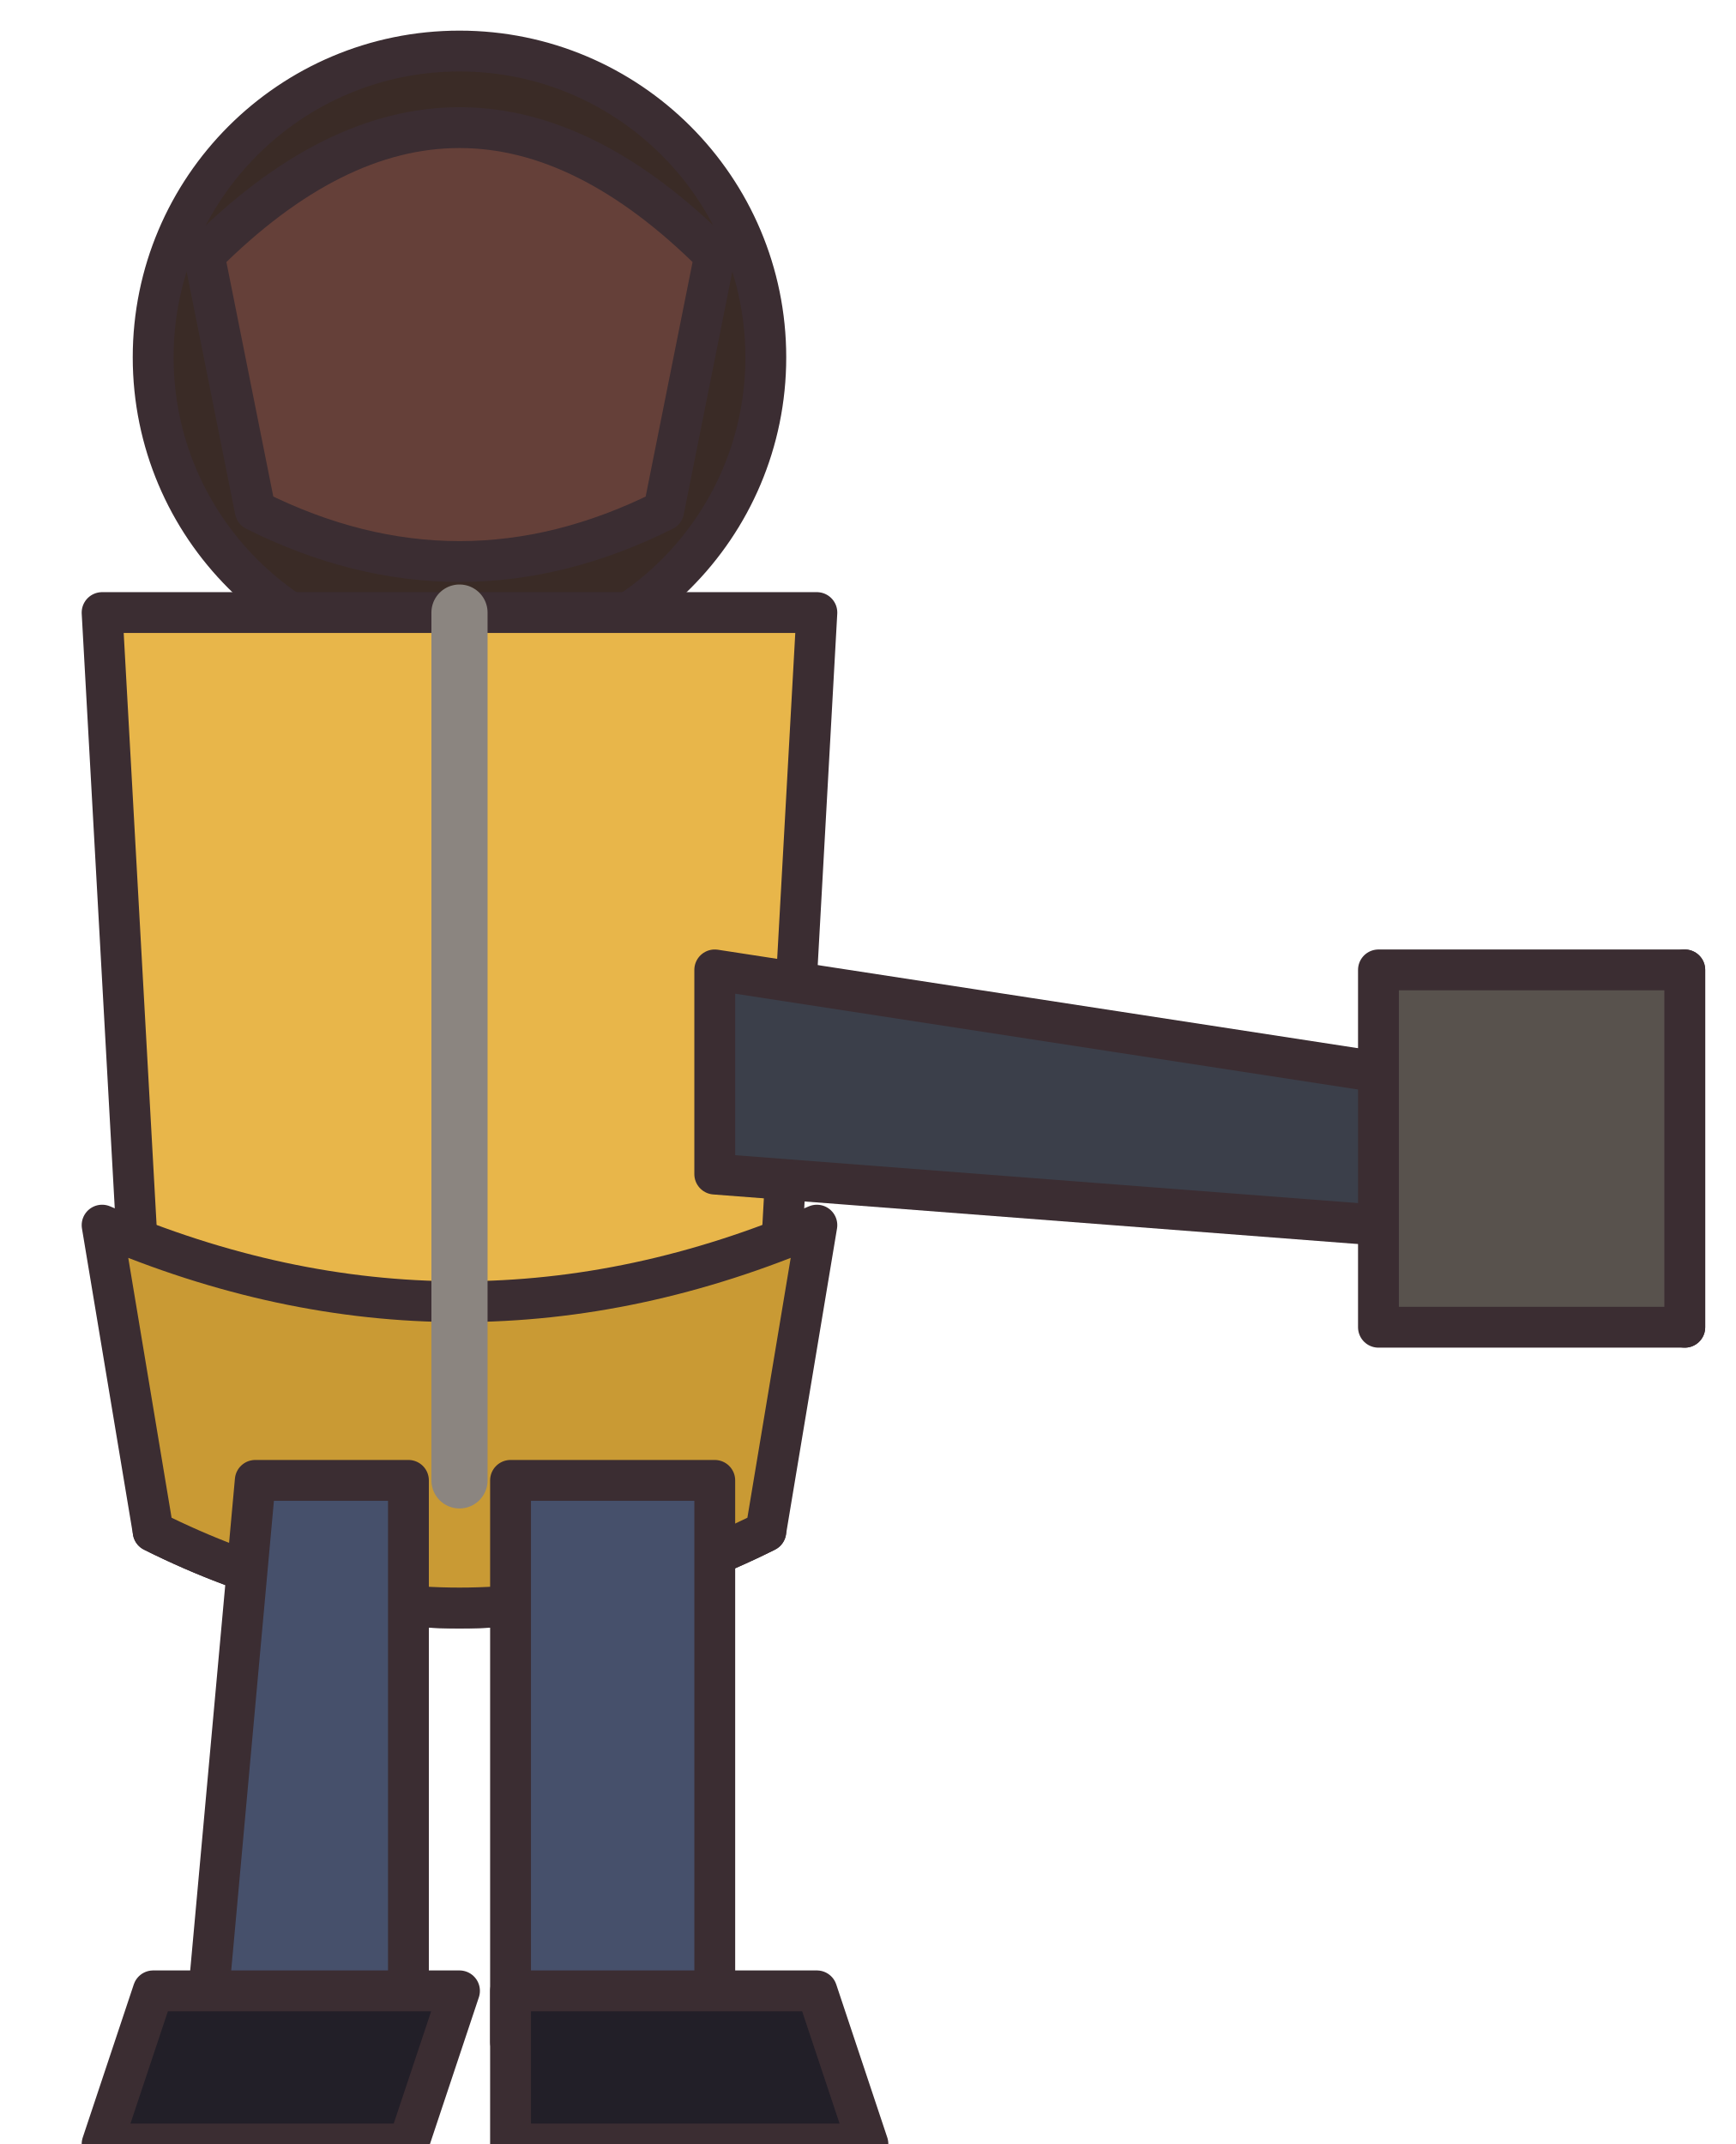
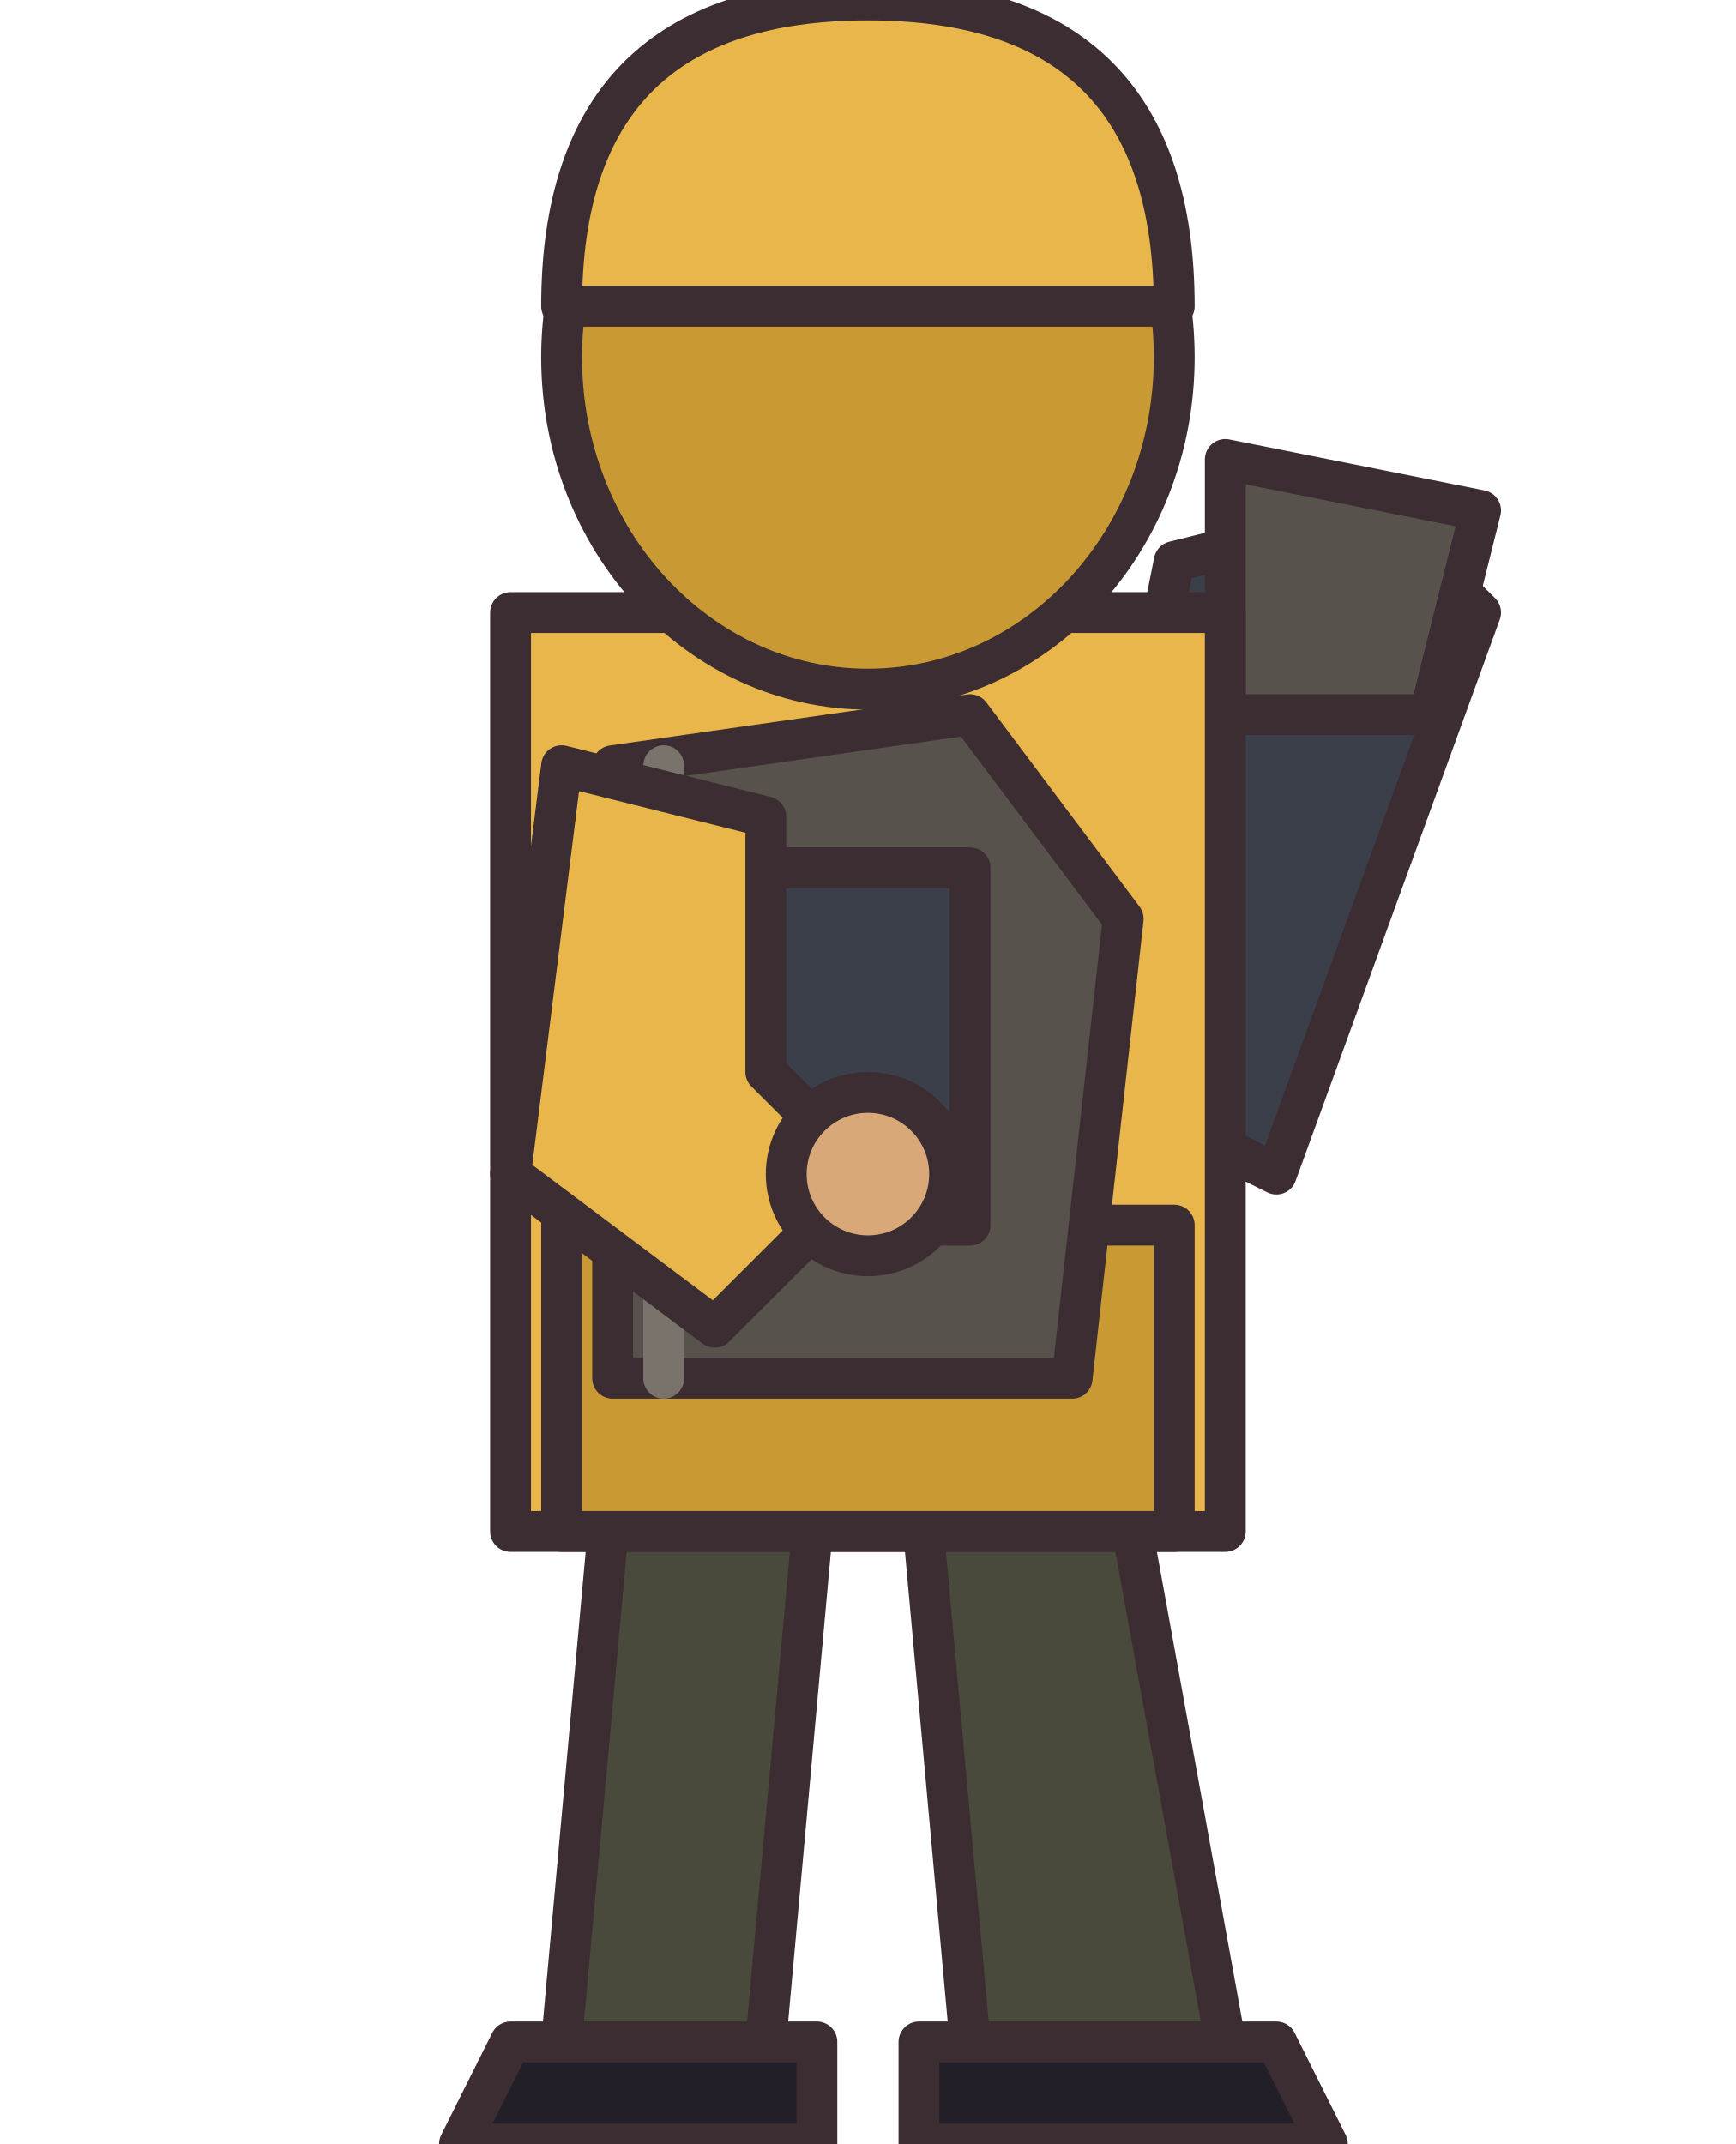
<svg xmlns="http://www.w3.org/2000/svg" width="34" height="42" viewBox="0 0 34 42" shape-rendering="geometricPrecision" stroke="#3b2d32" stroke-width="0.8" stroke-linejoin="round" stroke-linecap="round">
-   <circle cx="9" cy="7" r="6" fill="#3a2b26" />
-   <path d="M4 5 Q9 0 14 5 L13 10 Q9 12 5 10 Z" fill="#654039" />
-   <path d="M2 12 L16 12 L15 30 Q9 33 3 30 Z" fill="#e8b64a" />
-   <path d="M2 24 Q9 27 16 24 L15 30 Q9 33 3 30 Z" fill="#c99a34" />
-   <path d="M9 12 L9 29" stroke="#8b8580" stroke-width="1.1" />
-   <path d="M5 29 L8 29 L8 40 L4 40 Z M10 29 L14 29 L14 40 L10 40 Z" fill="#46506b" />
-   <path d="M3 39 L9 39 L8 42 L2 42 Z M10 39 L16 39 L17 42 L10 42 Z" fill="#221f28" />
-   <path d="M14 19 L27 21 L33 19 L33 26 L27 24 L14 23 Z" fill="#3b3f4a" />
-   <rect x="27" y="19" width="6" height="7" fill="#58524d" />
+   <g transform="translate(17 0)">
+     <path d="M-5 29 L-1 29 L-2 40 L-6 40Z M1 29 L5 29 L7 40 L2 40Z" fill="#4a4a3c" />
+     <path d="M-7 40 L-1 40 L-1 42 L-8 42Z M1 40 L8 40 L9 42 L1 42Z" fill="#221f28" />
+   </g>
+   <path d="M21 21 L23 11 L27 10 L29 12 L25 23Z" fill="#3b3f4a" />
+   <path d="M24 9 L29 10 L28 14 L24 14Z" fill="#58524d" />
+   <g transform="translate(17 0)">
+     <path d="M-7 12 L7 12 L7 30 L-7 30Z" fill="#e8b64a" />
+     <path d="M-6 24 L6 24 L6 30 L-6 30Z" fill="#c99a34" />
+   </g>
+   <g transform="translate(17 0)">
+     <path d="M-5 15 L2 14 L5 18 L4 27 L-5 27Z" fill="#58524d" />
+     <rect x="-3" y="17" width="5" height="7" fill="#3b3f4a" />
+     <path d="M-4 15 L-4 27" fill="none" stroke="#7a736c" stroke-width="0.8" />
+   </g>
+   <g transform="translate(17 0)">
+     <path d="M-6 15 L-7 23 L-3 26 L0 23 L-2 21 L-2 16Z" fill="#e8b64a" />
+     <circle cx="0" cy="23" r="1.6" fill="#d9a878" />
+   </g>
+   <g transform="translate(17 7)">
+     <ellipse cx="0" cy="0" rx="6" ry="6.5" fill="#c99a34" />
+     <path d="M-4 2 Q0 6 4 2" fill="none" stroke="#c99a34" stroke-width="0.8" />
+   </g>
+   <g transform="translate(17 7)">
+     <path d="M-6 -1 Q-6 -7 0 -7 Q6 -7 6 -1Z" fill="#e8b64a" />
+   </g>
</svg>
